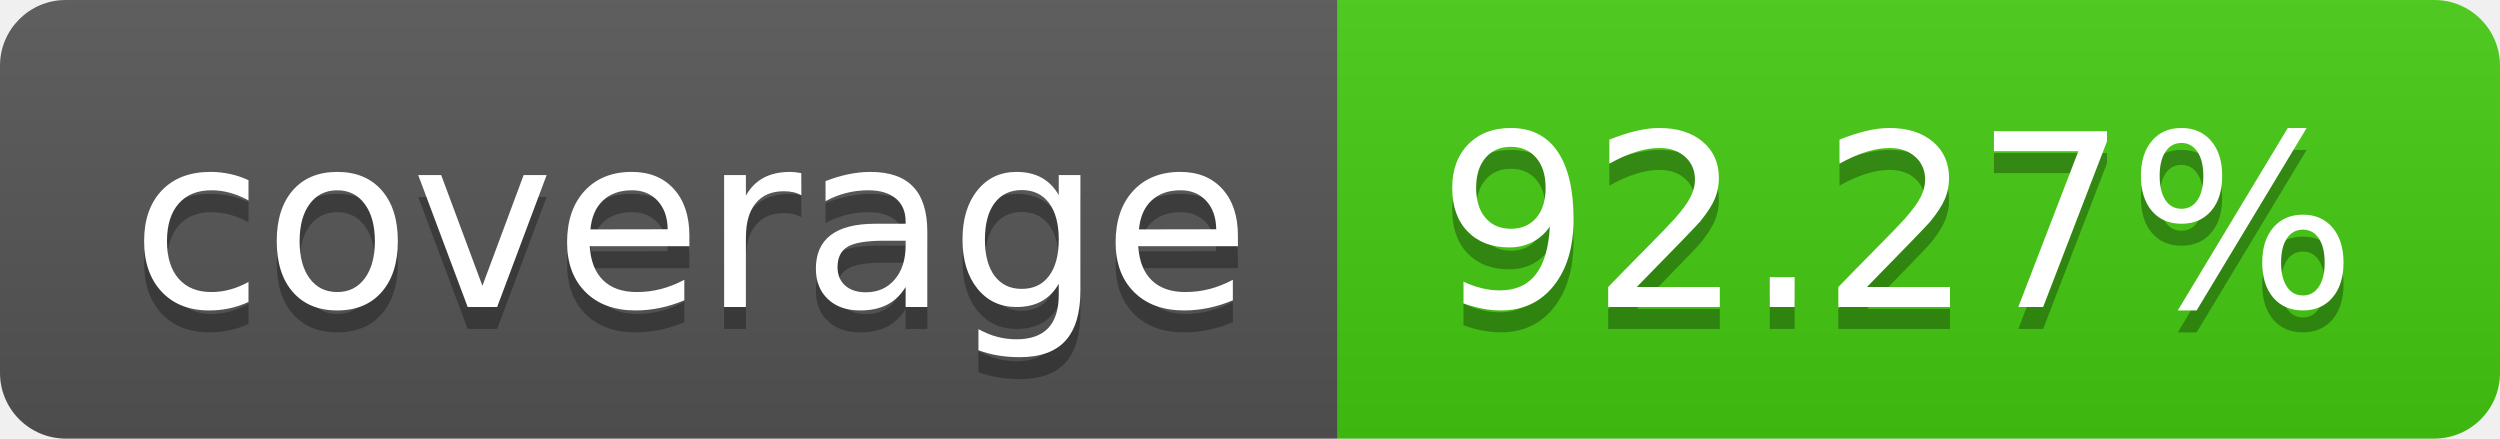
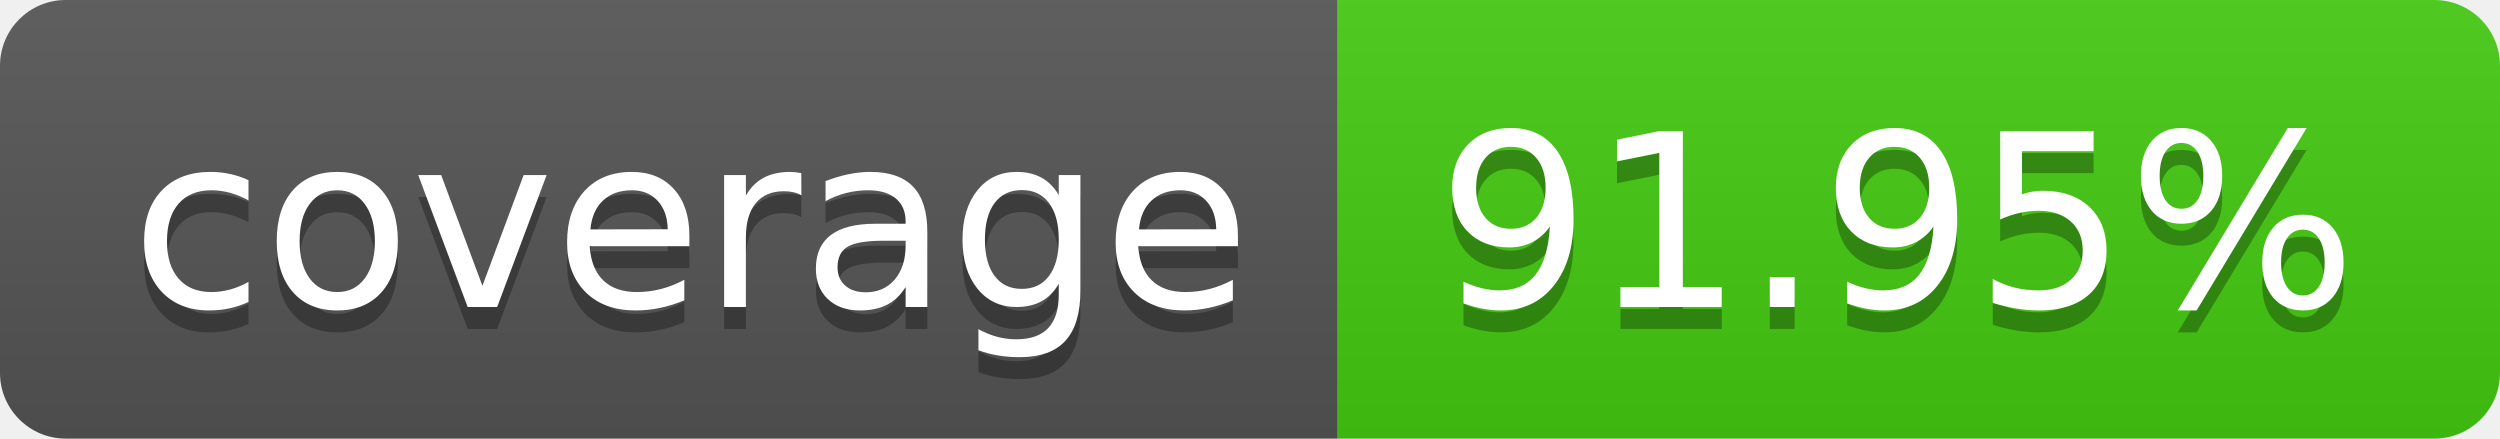
- <svg xmlns="http://www.w3.org/2000/svg" width="114" height="20" role="img" aria-label="coverage: 92.27%">
+ <svg xmlns="http://www.w3.org/2000/svg" width="114" height="20" role="img" aria-label="coverage: 91.95%">
  <linearGradient id="s" x2="0" y2="100%">
    <stop offset="0" stop-color="#bbb" stop-opacity=".1" />
    <stop offset="1" stop-opacity=".1" />
  </linearGradient>
  <clipPath id="r">
    <rect width="114" height="20" rx="3" fill="#fff" />
  </clipPath>
  <g clip-path="url(#r)">
    <rect width="61" height="20" fill="#555" />
    <rect x="61" width="53" height="20" fill="#4c1" />
    <rect width="114" height="20" fill="url(#s)" />
  </g>
  <g fill="#fff" text-anchor="middle" font-family="Verdana,Geneva,DejaVu Sans,sans-serif" text-rendering="geometricPrecision" font-size="110">
    <text aria-hidden="true" x="315" y="150" fill="#010101" fill-opacity=".3" transform="scale(.1)" textLength="510">coverage</text>
    <text x="315" y="140" transform="scale(.1)" fill="#fff" textLength="510">coverage</text>
-     <text aria-hidden="true" x="865" y="150" fill="#010101" fill-opacity=".3" transform="scale(.1)" textLength="430">92.27%</text>
-     <text x="865" y="140" transform="scale(.1)" fill="#fff" textLength="430">92.27%</text>
+     <text aria-hidden="true" x="865" y="150" fill="#010101" fill-opacity=".3" transform="scale(.1)" textLength="430">91.95%</text>
+     <text x="865" y="140" transform="scale(.1)" fill="#fff" textLength="430">91.95%</text>
  </g>
</svg>
